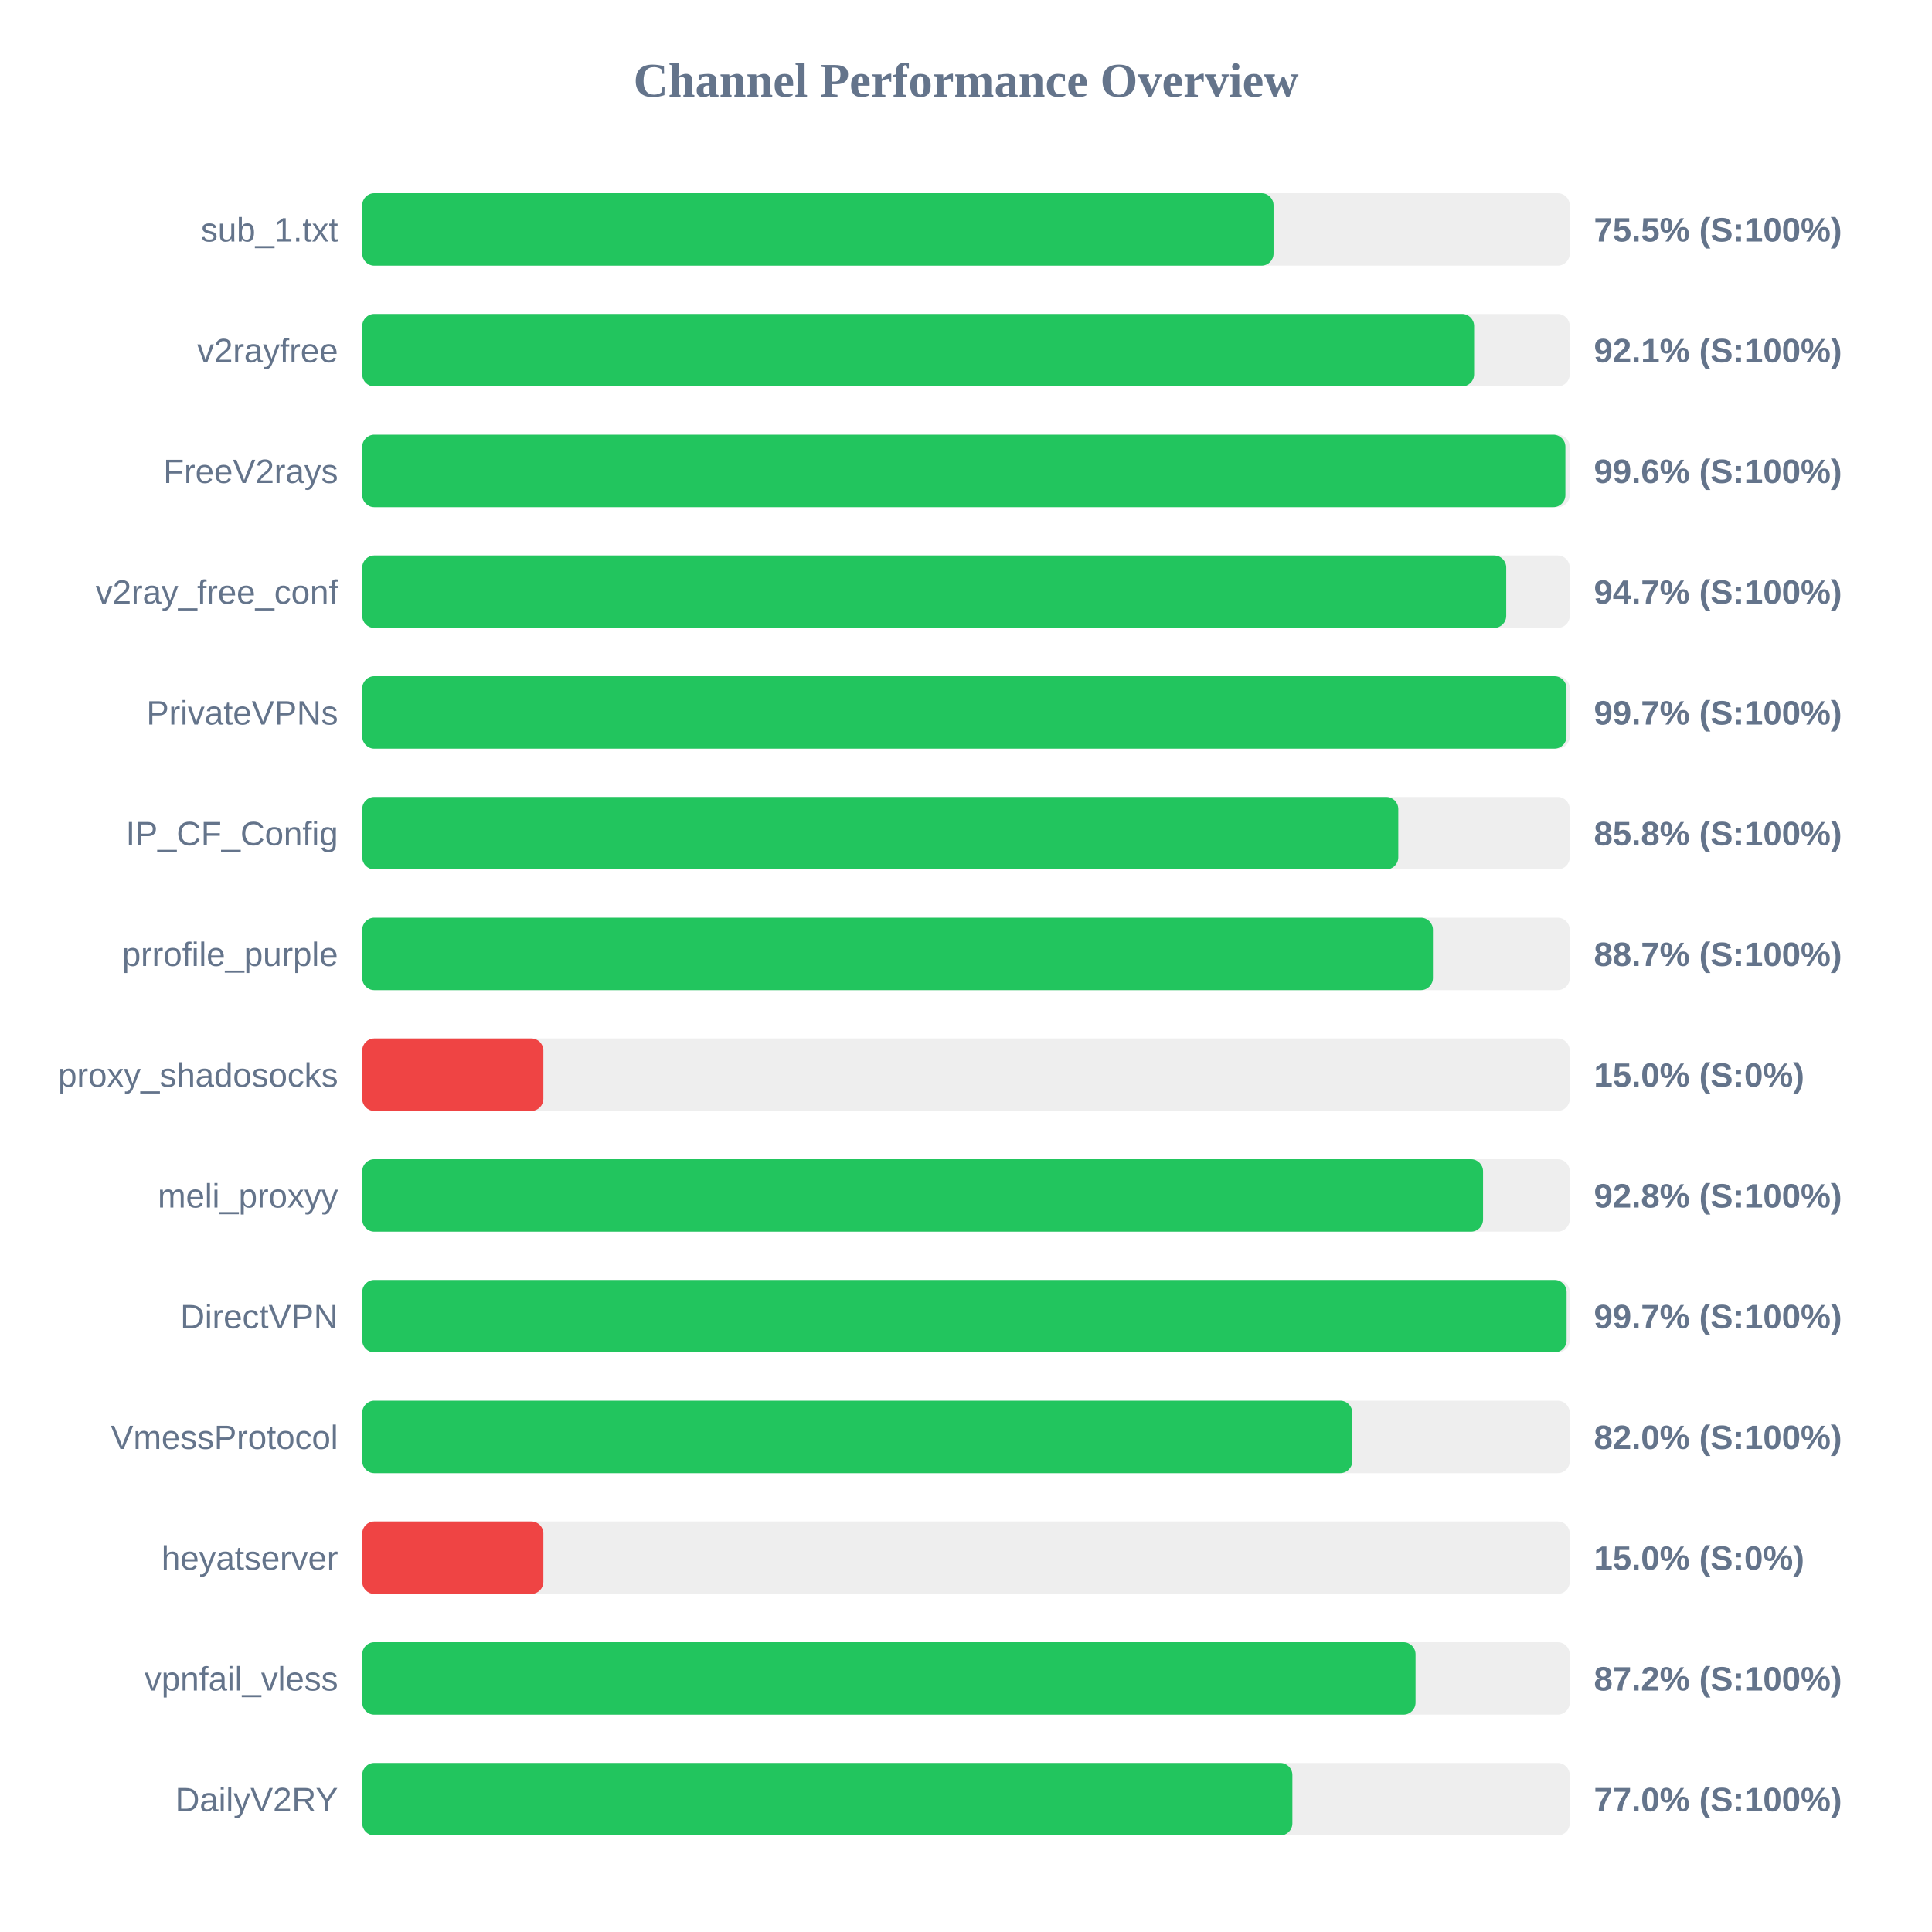
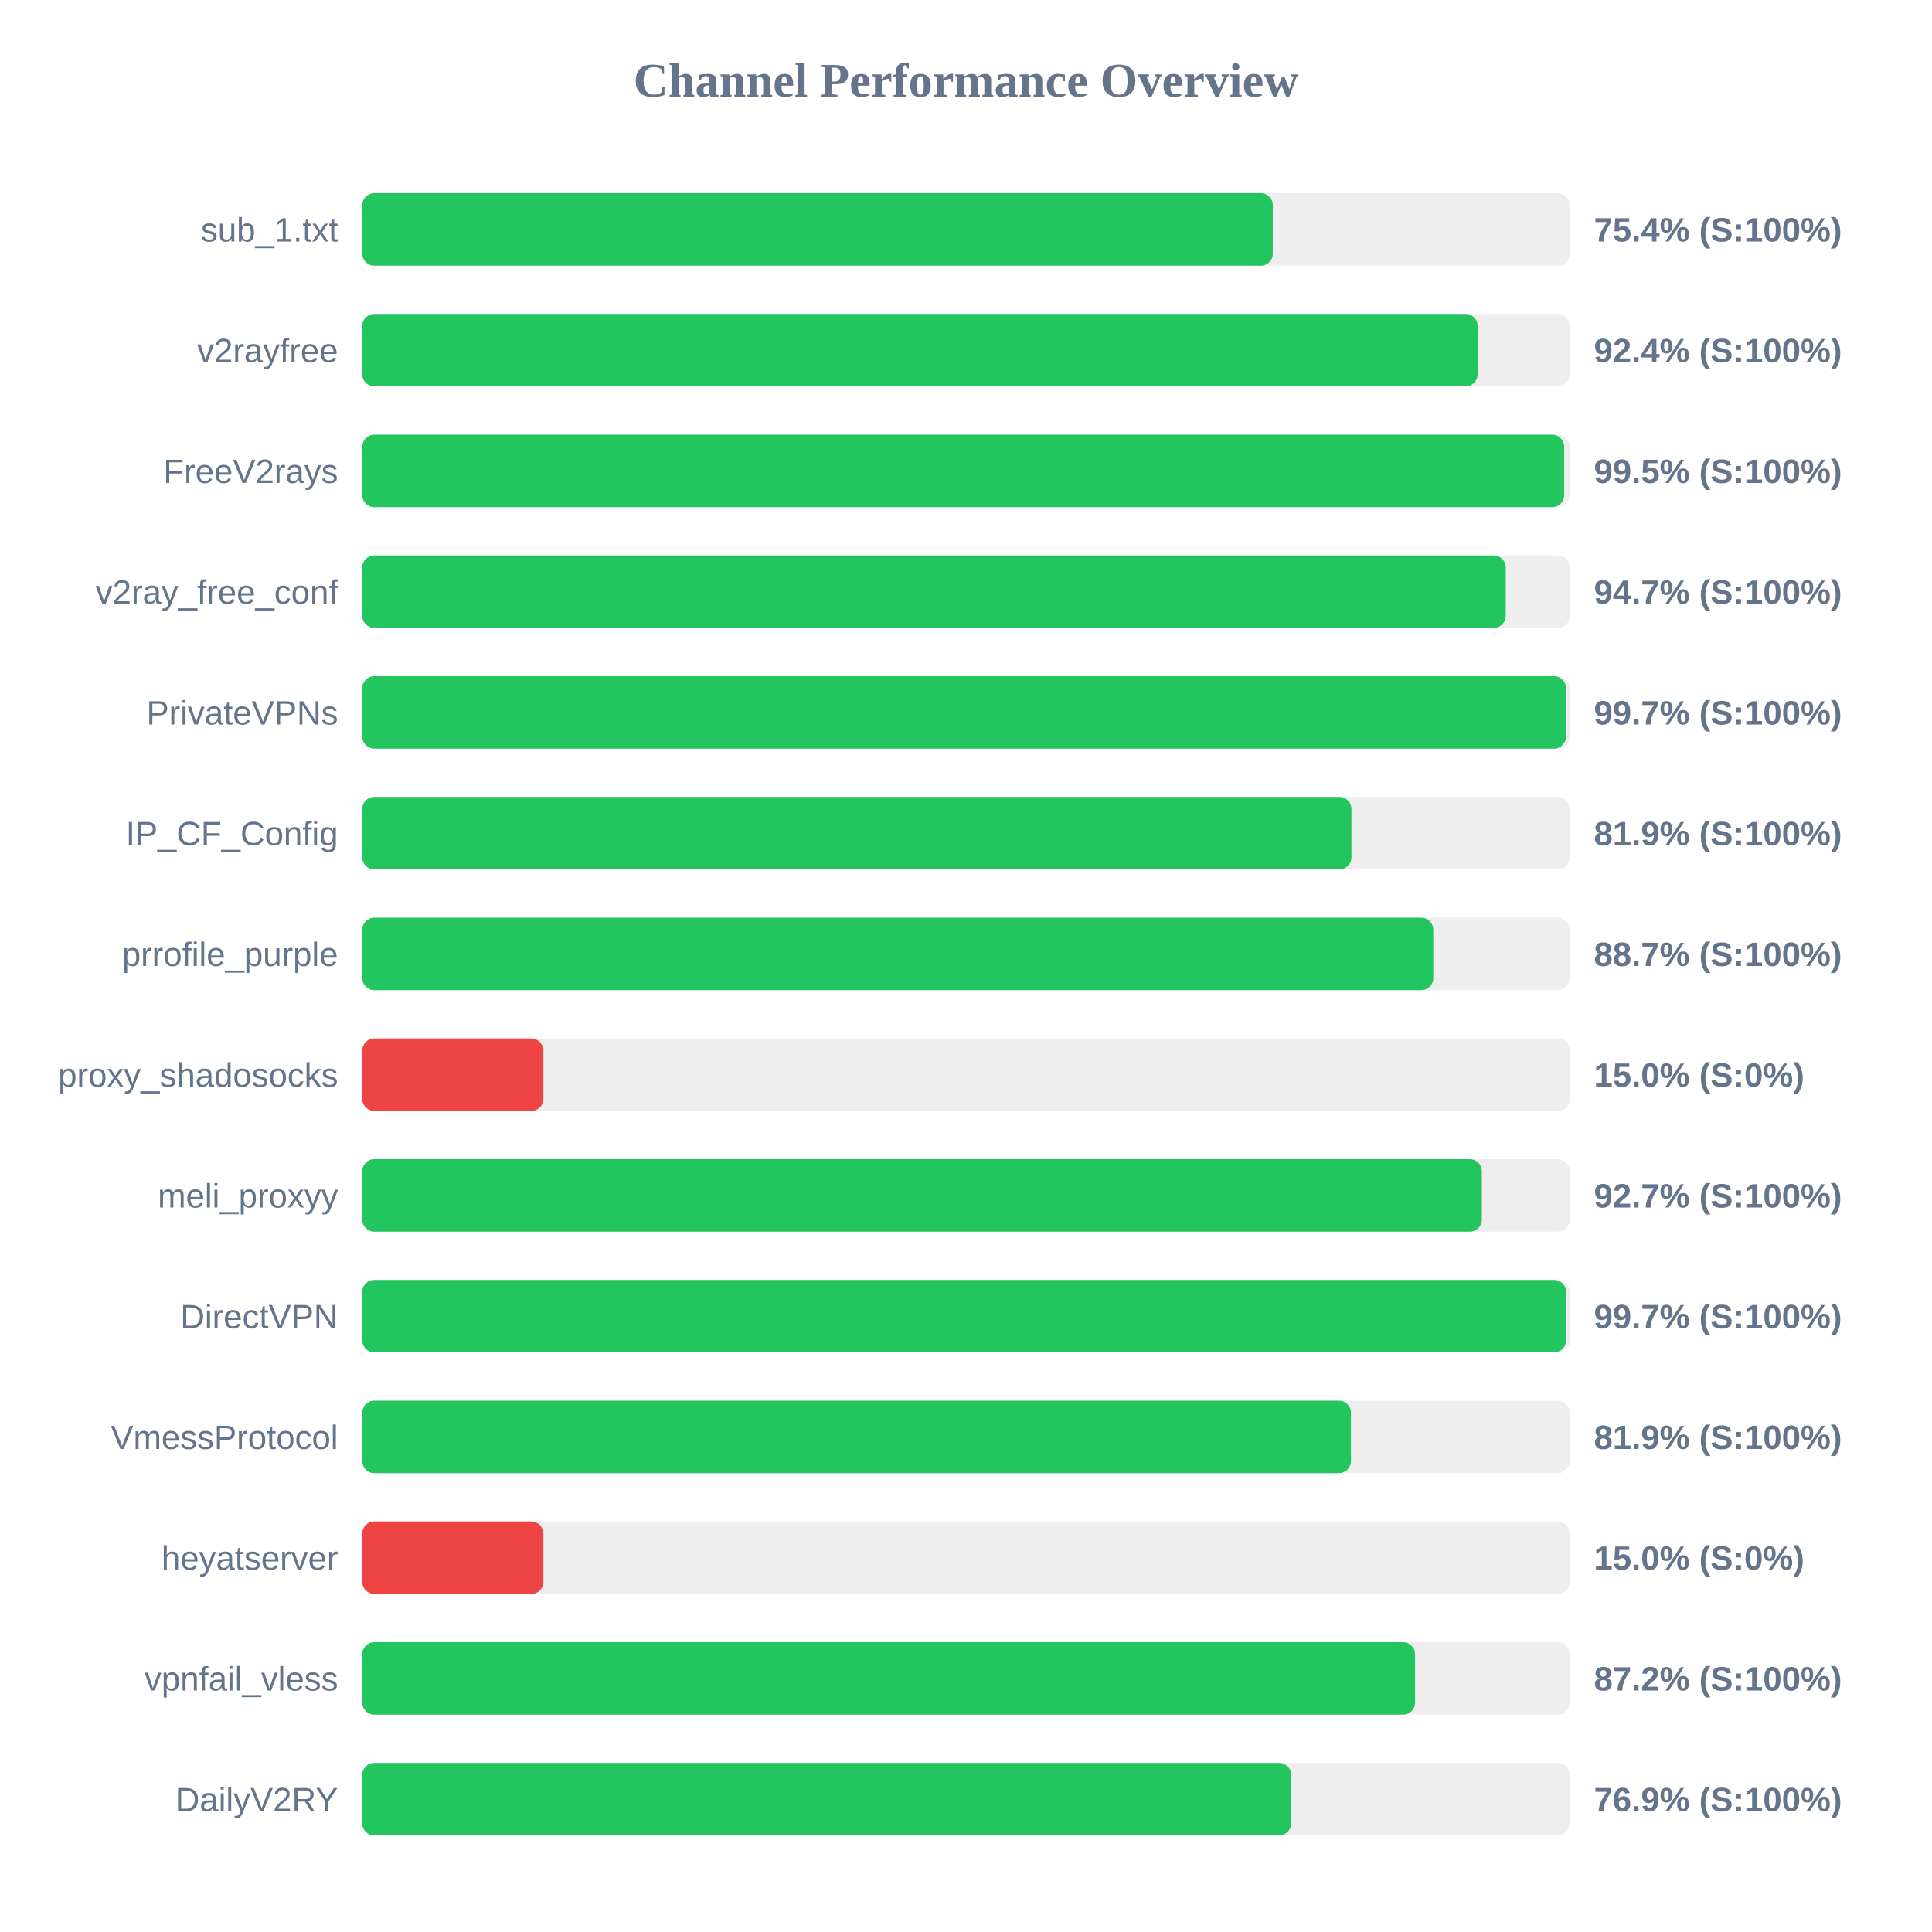
<svg xmlns="http://www.w3.org/2000/svg" width="800" height="800" version="1.1">
  <style>
        .row { font: 14px Arial; fill: #64748b; }
        .score { font: bold 14px Arial; fill: #64748b; }
    </style>
  <text x="400" y="40" text-anchor="middle" font-size="20px" font-weight="bold" fill="#64748b">Channel Performance Overview</text>
  <rect x="150" y="80" width="500" height="30" fill="#eee" rx="5" />
-   <rect x="150" y="80" width="377.35" height="30" fill="#22c55e" rx="5" />
+   <rect x="150" y="80" width="377.05" height="30" fill="#22c55e" rx="5" />
  <text x="140" y="100" text-anchor="end" class="row">sub_1.txt</text>
-   <text x="660" y="100" text-anchor="start" class="score">75.5% (S:100%)</text>
+   <text x="660" y="100" text-anchor="start" class="score">75.4% (S:100%)</text>
  <rect x="150" y="130" width="500" height="30" fill="#eee" rx="5" />
-   <rect x="150" y="130" width="460.4" height="30" fill="#22c55e" rx="5" />
+   <rect x="150" y="130" width="461.85" height="30" fill="#22c55e" rx="5" />
  <text x="140" y="150" text-anchor="end" class="row">v2rayfree</text>
-   <text x="660" y="150" text-anchor="start" class="score">92.1% (S:100%)</text>
+   <text x="660" y="150" text-anchor="start" class="score">92.4% (S:100%)</text>
  <rect x="150" y="180" width="500" height="30" fill="#eee" rx="5" />
-   <rect x="150" y="180" width="498.2" height="30" fill="#22c55e" rx="5" />
+   <rect x="150" y="180" width="497.7" height="30" fill="#22c55e" rx="5" />
  <text x="140" y="200" text-anchor="end" class="row">FreeV2rays</text>
-   <text x="660" y="200" text-anchor="start" class="score">99.6% (S:100%)</text>
+   <text x="660" y="200" text-anchor="start" class="score">99.5% (S:100%)</text>
  <rect x="150" y="230" width="500" height="30" fill="#eee" rx="5" />
-   <rect x="150" y="230" width="473.7" height="30" fill="#22c55e" rx="5" />
+   <rect x="150" y="230" width="473.5" height="30" fill="#22c55e" rx="5" />
  <text x="140" y="250" text-anchor="end" class="row">v2ray_free_conf</text>
  <text x="660" y="250" text-anchor="start" class="score">94.7% (S:100%)</text>
  <rect x="150" y="280" width="500" height="30" fill="#eee" rx="5" />
-   <rect x="150" y="280" width="498.65" height="30" fill="#22c55e" rx="5" />
+   <rect x="150" y="280" width="498.45" height="30" fill="#22c55e" rx="5" />
  <text x="140" y="300" text-anchor="end" class="row">PrivateVPNs</text>
  <text x="660" y="300" text-anchor="start" class="score">99.7% (S:100%)</text>
  <rect x="150" y="330" width="500" height="30" fill="#eee" rx="5" />
-   <rect x="150" y="330" width="429.0" height="30" fill="#22c55e" rx="5" />
+   <rect x="150" y="330" width="409.6" height="30" fill="#22c55e" rx="5" />
  <text x="140" y="350" text-anchor="end" class="row">IP_CF_Config</text>
-   <text x="660" y="350" text-anchor="start" class="score">85.8% (S:100%)</text>
+   <text x="660" y="350" text-anchor="start" class="score">81.9% (S:100%)</text>
  <rect x="150" y="380" width="500" height="30" fill="#eee" rx="5" />
-   <rect x="150" y="380" width="443.35" height="30" fill="#22c55e" rx="5" />
+   <rect x="150" y="380" width="443.5" height="30" fill="#22c55e" rx="5" />
  <text x="140" y="400" text-anchor="end" class="row">prrofile_purple</text>
  <text x="660" y="400" text-anchor="start" class="score">88.7% (S:100%)</text>
  <rect x="150" y="430" width="500" height="30" fill="#eee" rx="5" />
  <rect x="150" y="430" width="75.0" height="30" fill="#ef4444" rx="5" />
  <text x="140" y="450" text-anchor="end" class="row">proxy_shadosocks</text>
  <text x="660" y="450" text-anchor="start" class="score">15.0% (S:0%)</text>
  <rect x="150" y="480" width="500" height="30" fill="#eee" rx="5" />
-   <rect x="150" y="480" width="464.1" height="30" fill="#22c55e" rx="5" />
+   <rect x="150" y="480" width="463.6" height="30" fill="#22c55e" rx="5" />
  <text x="140" y="500" text-anchor="end" class="row">meli_proxyy</text>
-   <text x="660" y="500" text-anchor="start" class="score">92.8% (S:100%)</text>
+   <text x="660" y="500" text-anchor="start" class="score">92.7% (S:100%)</text>
  <rect x="150" y="530" width="500" height="30" fill="#eee" rx="5" />
-   <rect x="150" y="530" width="498.7" height="30" fill="#22c55e" rx="5" />
+   <rect x="150" y="530" width="498.5" height="30" fill="#22c55e" rx="5" />
  <text x="140" y="550" text-anchor="end" class="row">DirectVPN</text>
  <text x="660" y="550" text-anchor="start" class="score">99.7% (S:100%)</text>
  <rect x="150" y="580" width="500" height="30" fill="#eee" rx="5" />
-   <rect x="150" y="580" width="409.95" height="30" fill="#22c55e" rx="5" />
+   <rect x="150" y="580" width="409.4" height="30" fill="#22c55e" rx="5" />
  <text x="140" y="600" text-anchor="end" class="row">VmessProtocol</text>
-   <text x="660" y="600" text-anchor="start" class="score">82.0% (S:100%)</text>
+   <text x="660" y="600" text-anchor="start" class="score">81.9% (S:100%)</text>
  <rect x="150" y="630" width="500" height="30" fill="#eee" rx="5" />
  <rect x="150" y="630" width="75.0" height="30" fill="#ef4444" rx="5" />
  <text x="140" y="650" text-anchor="end" class="row">heyatserver</text>
  <text x="660" y="650" text-anchor="start" class="score">15.0% (S:0%)</text>
  <rect x="150" y="680" width="500" height="30" fill="#eee" rx="5" />
-   <rect x="150" y="680" width="436.15" height="30" fill="#22c55e" rx="5" />
+   <rect x="150" y="680" width="435.95" height="30" fill="#22c55e" rx="5" />
  <text x="140" y="700" text-anchor="end" class="row">vpnfail_vless</text>
  <text x="660" y="700" text-anchor="start" class="score">87.2% (S:100%)</text>
  <rect x="150" y="730" width="500" height="30" fill="#eee" rx="5" />
-   <rect x="150" y="730" width="385.15" height="30" fill="#22c55e" rx="5" />
+   <rect x="150" y="730" width="384.65" height="30" fill="#22c55e" rx="5" />
  <text x="140" y="750" text-anchor="end" class="row">DailyV2RY</text>
-   <text x="660" y="750" text-anchor="start" class="score">77.0% (S:100%)</text>
+   <text x="660" y="750" text-anchor="start" class="score">76.9% (S:100%)</text>
</svg>
